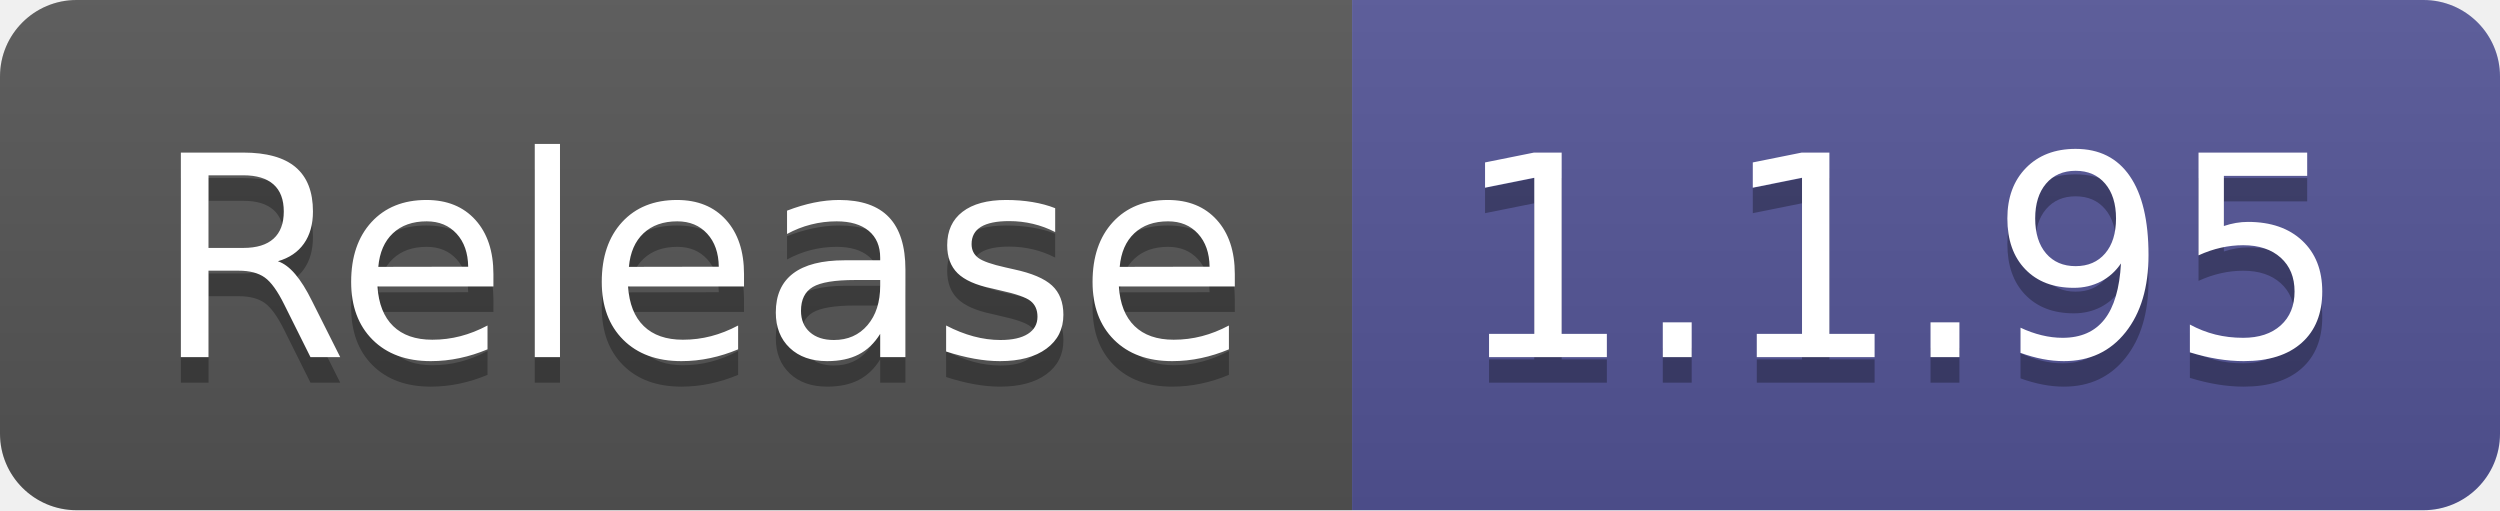
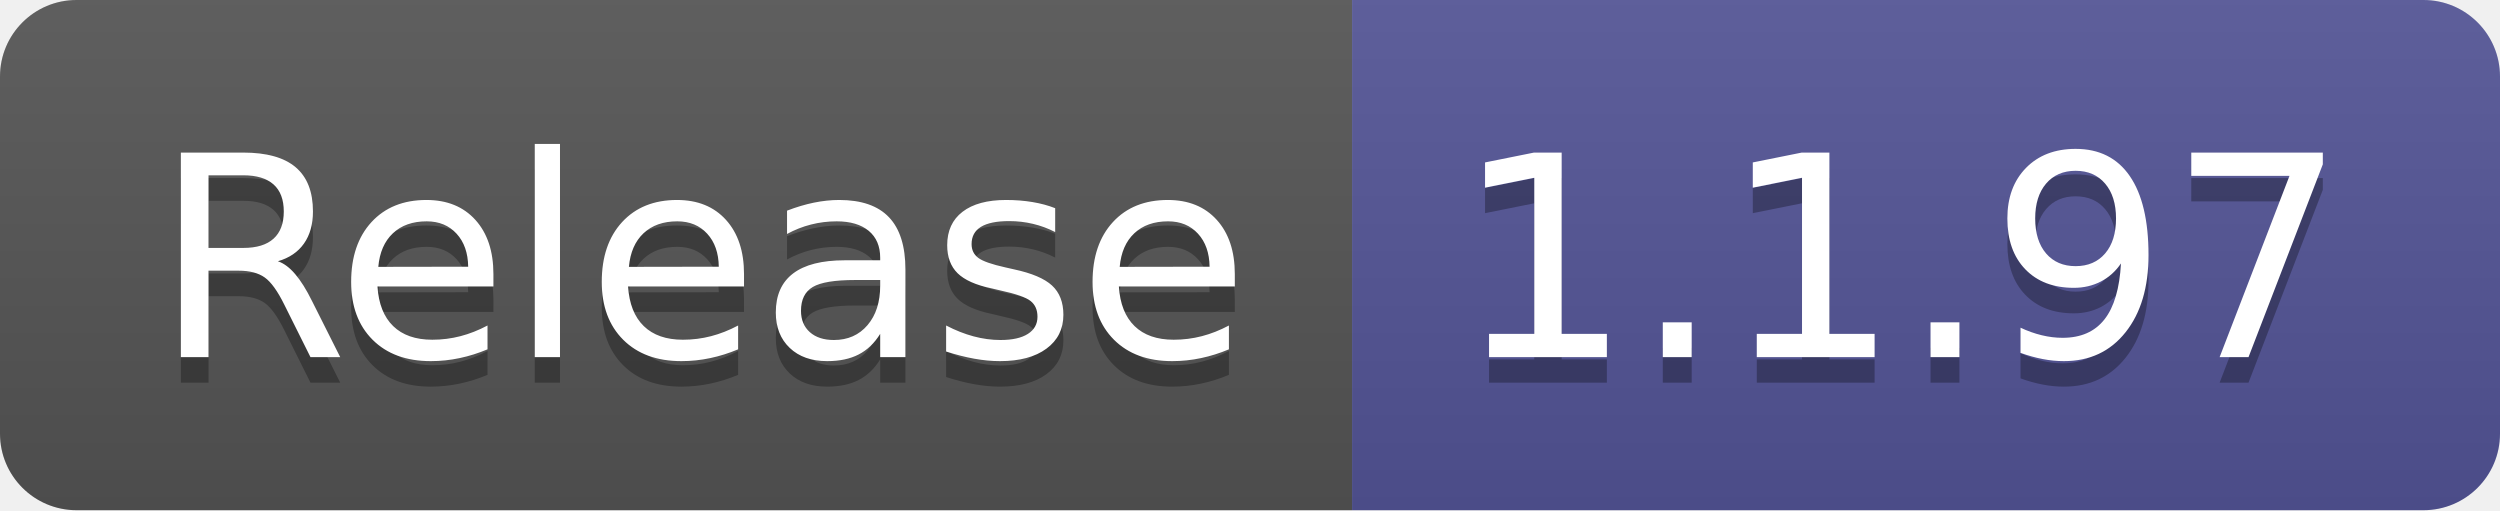
- <svg xmlns="http://www.w3.org/2000/svg" width="98" height="20" role="img" aria-label="Release: 1.1.95">
+ <svg xmlns="http://www.w3.org/2000/svg" width="98" height="20" role="img" aria-label="Release: 1.1.97">
  <linearGradient id="s" x2="0" y2="100%">
    <stop offset="0" stop-color="#bbb" stop-opacity=".1" />
    <stop offset="1" stop-opacity=".1" />
  </linearGradient>
  <clipPath id="r">
    <rect width="98" height="20" rx="3" fill="#fff" />
  </clipPath>
  <g clip-path="url(#r)">
    <rect width="53" height="20" fill="#555" />
    <rect x="53" width="45" height="20" fill="#535597" />
    <rect width="98" height="20" fill="url(#s)" />
  </g>
  <g fill="#fff" text-anchor="middle" font-family="Verdana,Geneva,DejaVu Sans,sans-serif" text-rendering="geometricPrecision" font-size="110">
    <text aria-hidden="true" x="275" y="150" fill="#010101" fill-opacity=".3" transform="scale(.1)" textLength="430">Release</text>
    <text x="275" y="140" transform="scale(.1)" fill="#fff" textLength="430">Release</text>
-     <text aria-hidden="true" x="745" y="150" fill="#010101" fill-opacity=".3" transform="scale(.1)" textLength="350">1.1.95</text>
-     <text x="745" y="140" transform="scale(.1)" fill="#fff" textLength="350">1.1.95</text>
+     <text aria-hidden="true" x="745" y="150" fill="#010101" fill-opacity=".3" transform="scale(.1)" textLength="350">1.1.97</text>
+     <text x="745" y="140" transform="scale(.1)" fill="#fff" textLength="350">1.1.97</text>
  </g>
</svg>
